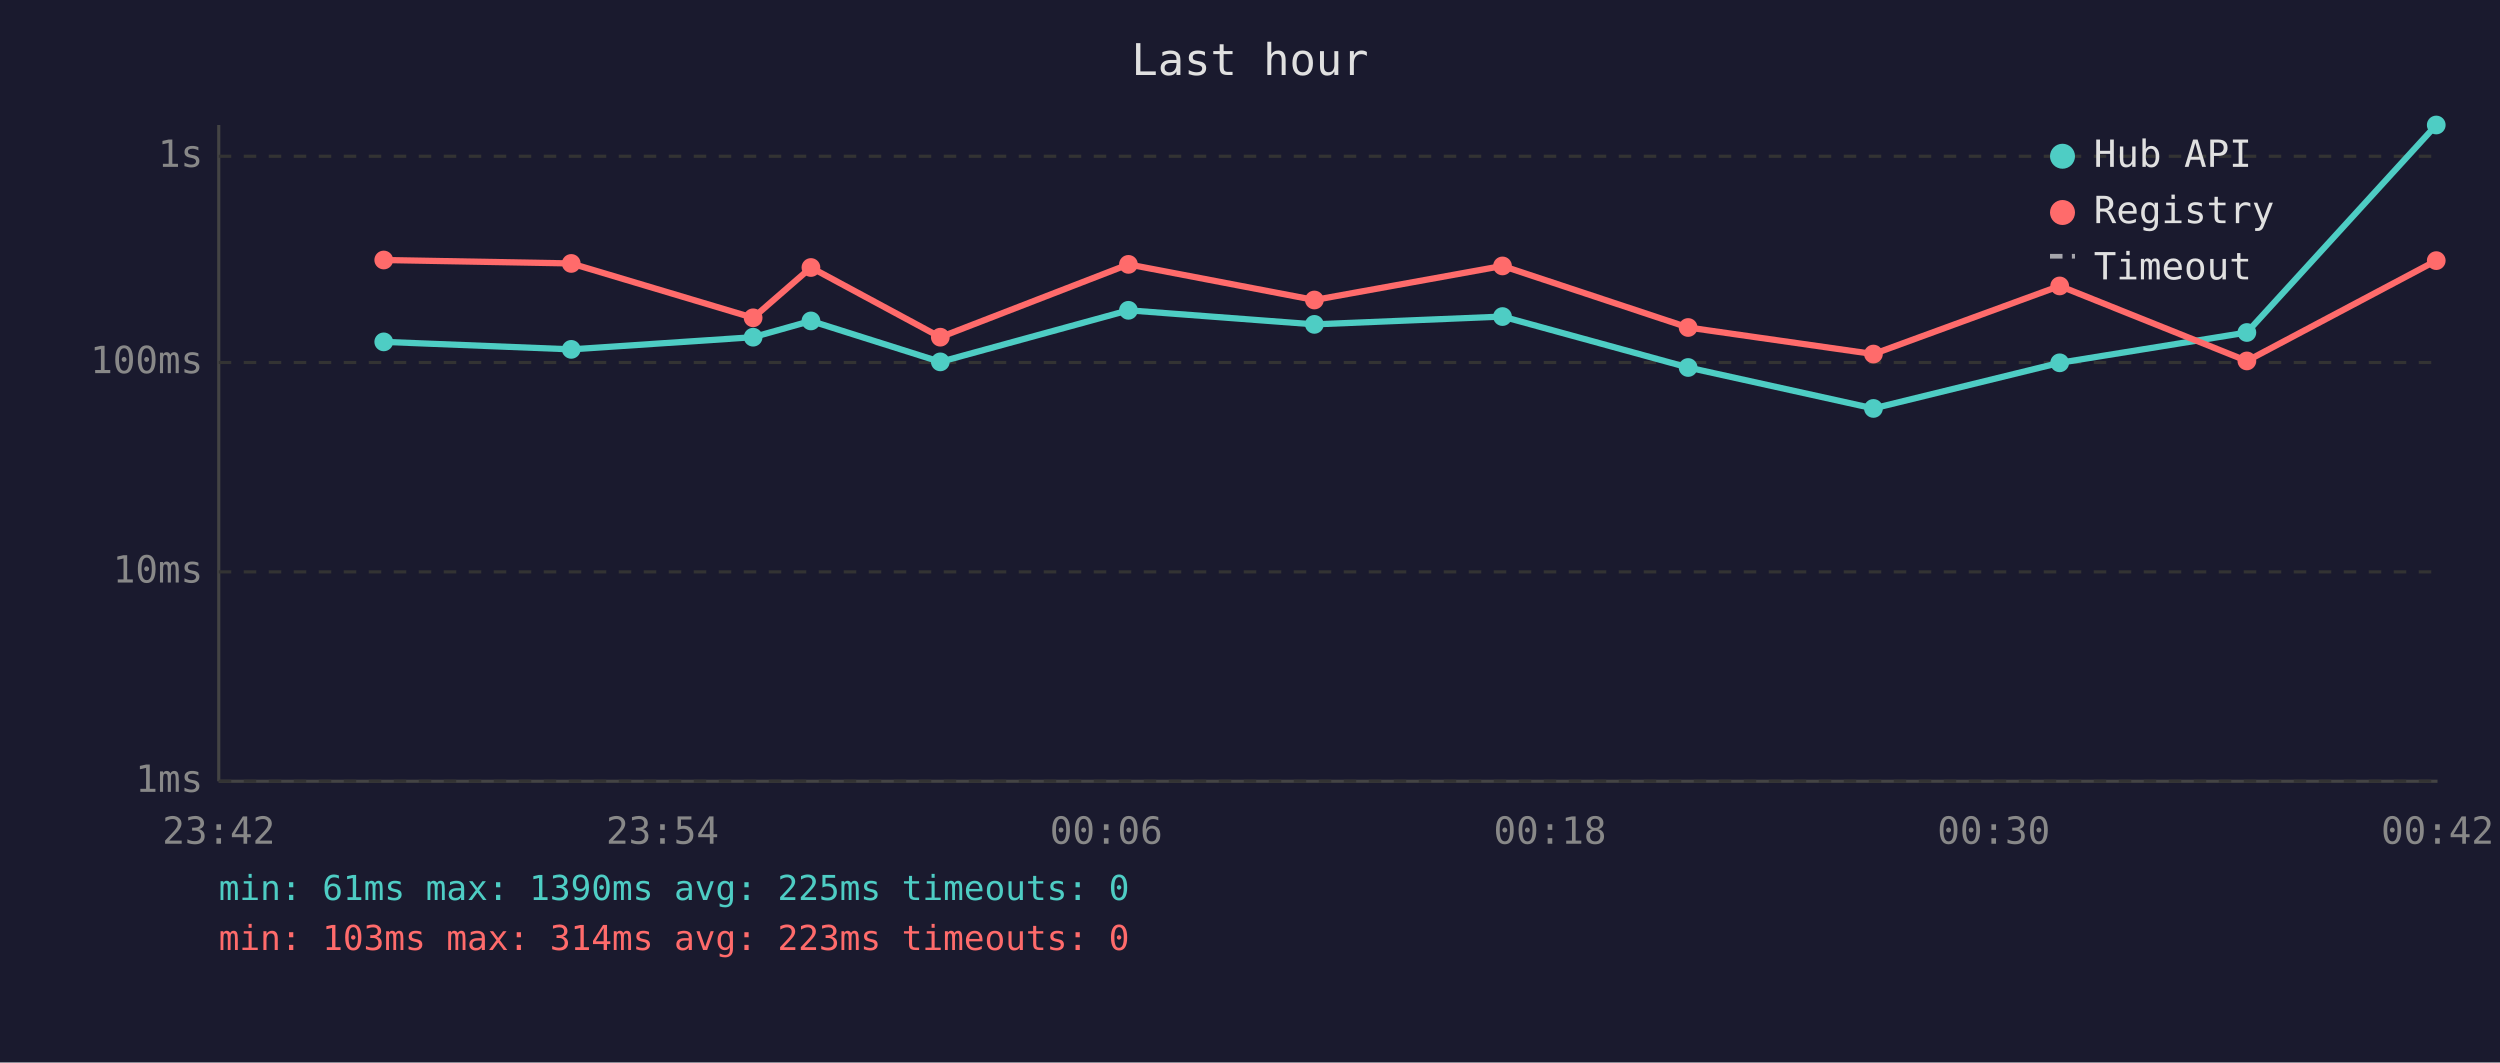
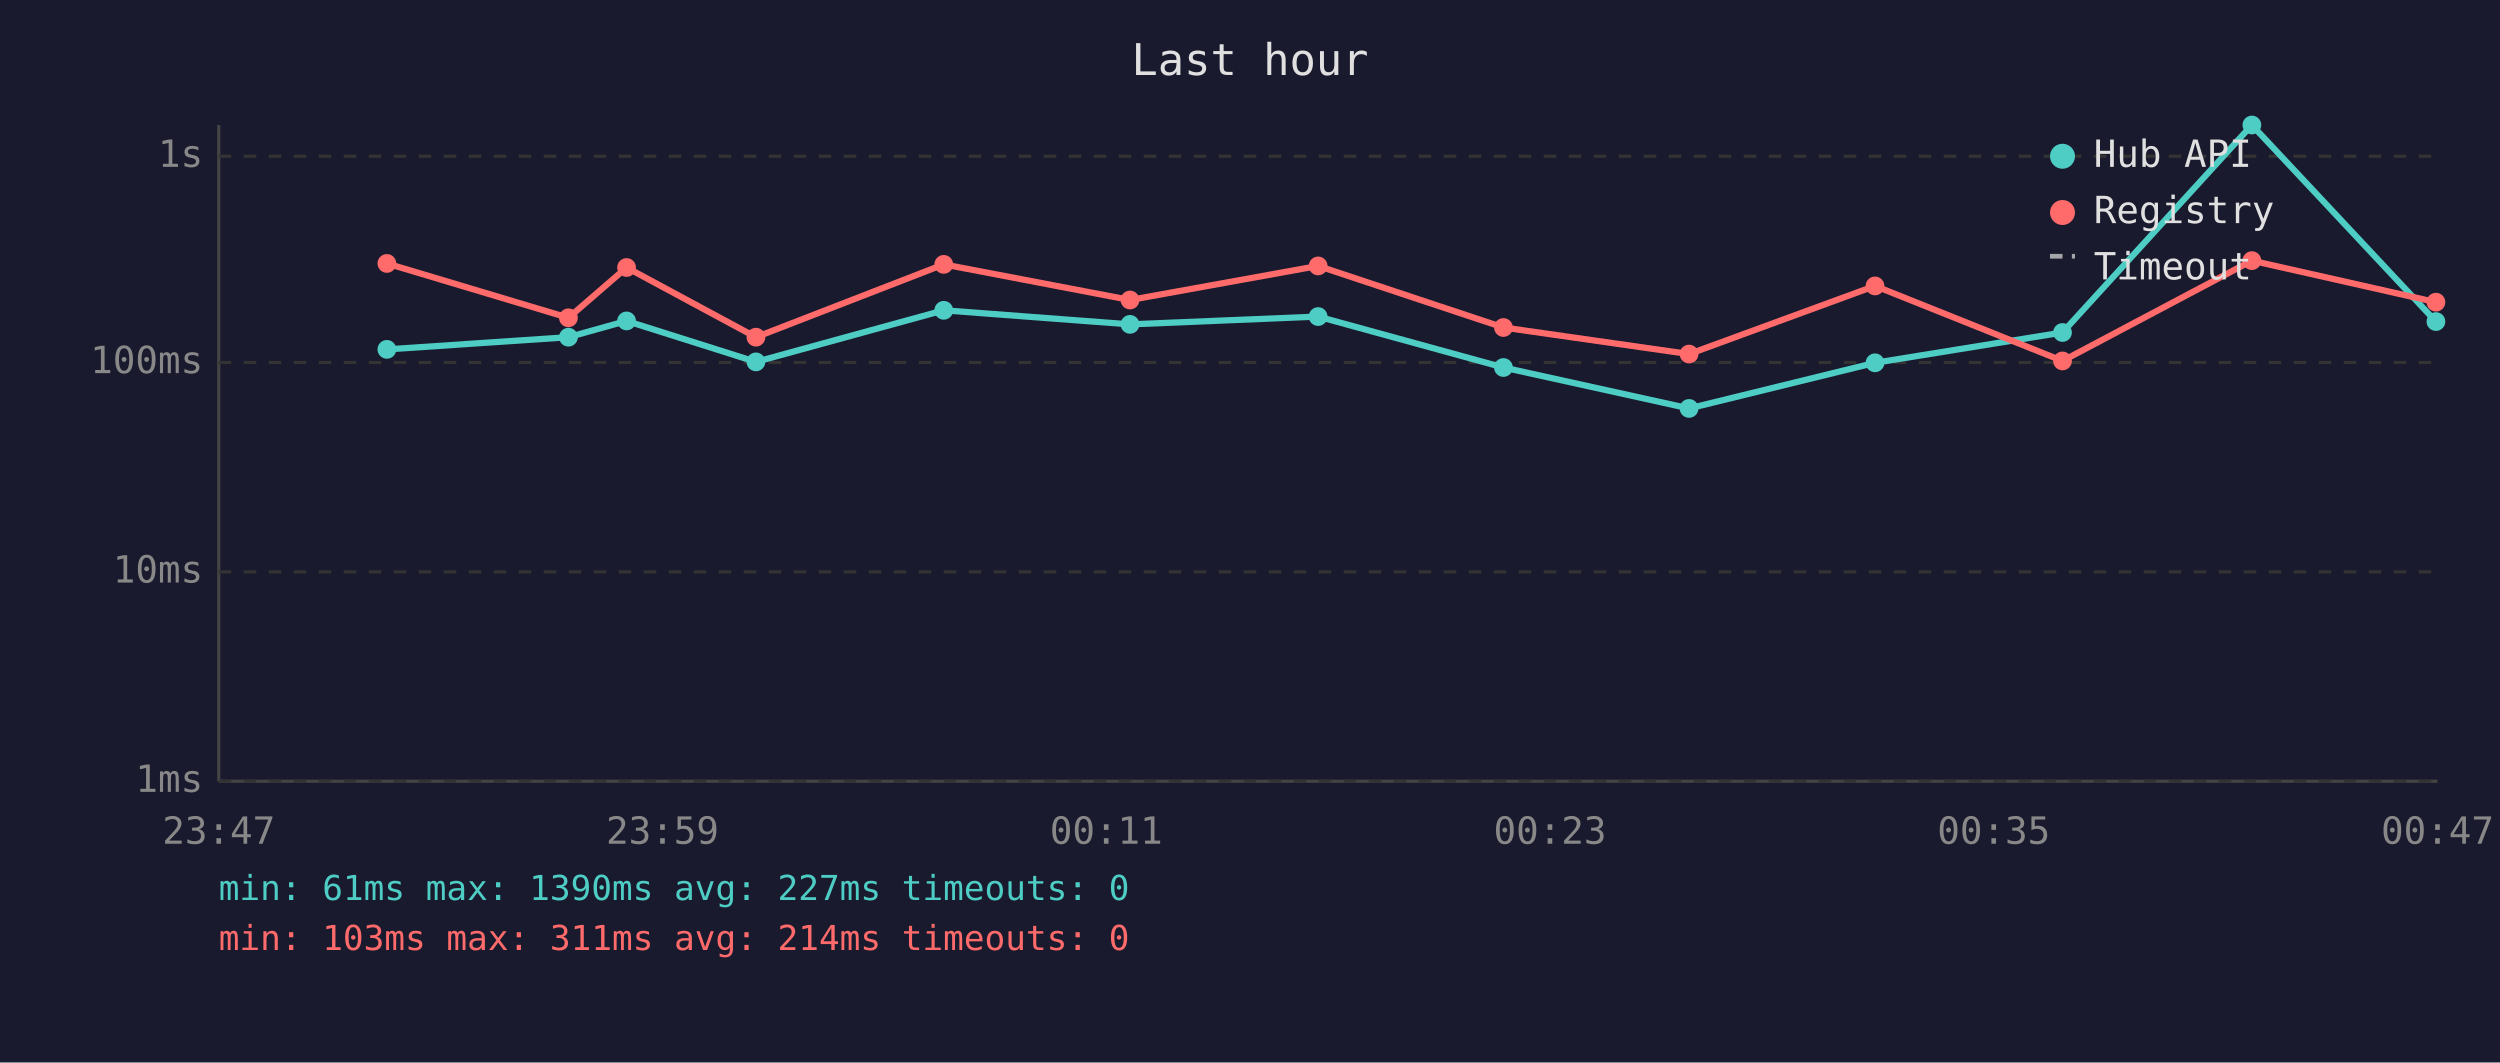
<svg xmlns="http://www.w3.org/2000/svg" viewBox="0 0 800 340" font-family="monospace" font-size="12">
  <rect width="800" height="340" fill="#1a1a2e" />
  <text x="400" y="24" fill="#e0e0e0" font-size="14" text-anchor="middle">Last hour</text>
  <line x1="70" y1="40" x2="70" y2="250" stroke="#444" stroke-width="1" />
  <line x1="70" y1="250" x2="780" y2="250" stroke="#444" stroke-width="1" />
  <line x1="70" y1="250" x2="780" y2="250" stroke="#333" stroke-width="1" stroke-dasharray="4" />
  <text x="65" y="250" fill="#888" text-anchor="end" dominant-baseline="middle">1ms</text>
  <line x1="70" y1="183" x2="780" y2="183" stroke="#333" stroke-width="1" stroke-dasharray="4" />
  <text x="65" y="183" fill="#888" text-anchor="end" dominant-baseline="middle">10ms</text>
  <line x1="70" y1="116" x2="780" y2="116" stroke="#333" stroke-width="1" stroke-dasharray="4" />
  <text x="65" y="116" fill="#888" text-anchor="end" dominant-baseline="middle">100ms</text>
  <line x1="70" y1="50" x2="780" y2="50" stroke="#333" stroke-width="1" stroke-dasharray="4" />
  <text x="65" y="50" fill="#888" text-anchor="end" dominant-baseline="middle">1s</text>
-   <text x="70" y="270" fill="#888" text-anchor="middle">23:42</text>
-   <text x="212" y="270" fill="#888" text-anchor="middle">23:54</text>
-   <text x="354" y="270" fill="#888" text-anchor="middle">00:06</text>
-   <text x="496" y="270" fill="#888" text-anchor="middle">00:18</text>
-   <text x="638" y="270" fill="#888" text-anchor="middle">00:30</text>
-   <text x="780" y="270" fill="#888" text-anchor="middle">00:42</text>
-   <polyline points="122.8,109.4 182.8,111.8 241.0,107.9 259.5,102.7 300.9,115.8 361.1,99.3 420.6,103.8 480.8,101.3 540.2,117.6 599.5,130.7 659.1,116.1 719.0,106.4 779.6,40.0" fill="none" stroke="#4ecdc4" stroke-width="2" opacity="1" />
-   <circle cx="122.8" cy="109.4" r="3" fill="#4ecdc4" />
-   <circle cx="182.8" cy="111.8" r="3" fill="#4ecdc4" />
-   <circle cx="241.0" cy="107.9" r="3" fill="#4ecdc4" />
-   <circle cx="259.5" cy="102.7" r="3" fill="#4ecdc4" />
-   <circle cx="300.9" cy="115.8" r="3" fill="#4ecdc4" />
-   <circle cx="361.1" cy="99.3" r="3" fill="#4ecdc4" />
-   <circle cx="420.6" cy="103.8" r="3" fill="#4ecdc4" />
-   <circle cx="480.8" cy="101.3" r="3" fill="#4ecdc4" />
-   <circle cx="540.2" cy="117.6" r="3" fill="#4ecdc4" />
-   <circle cx="599.5" cy="130.7" r="3" fill="#4ecdc4" />
-   <circle cx="659.1" cy="116.1" r="3" fill="#4ecdc4" />
-   <circle cx="719.0" cy="106.4" r="3" fill="#4ecdc4" />
-   <circle cx="779.6" cy="40.0" r="3" fill="#4ecdc4" />
-   <polyline points="122.8,83.2 182.8,84.3 241.0,101.7 259.5,85.6 300.9,107.9 361.1,84.6 420.6,96.0 480.8,85.1 540.2,104.8 599.5,113.3 659.1,91.5 719.0,115.5 779.6,83.4" fill="none" stroke="#ff6b6b" stroke-width="2" opacity="1" />
-   <circle cx="122.8" cy="83.2" r="3" fill="#ff6b6b" />
-   <circle cx="182.8" cy="84.3" r="3" fill="#ff6b6b" />
-   <circle cx="241.0" cy="101.7" r="3" fill="#ff6b6b" />
-   <circle cx="259.5" cy="85.6" r="3" fill="#ff6b6b" />
-   <circle cx="300.9" cy="107.9" r="3" fill="#ff6b6b" />
-   <circle cx="361.1" cy="84.6" r="3" fill="#ff6b6b" />
-   <circle cx="420.6" cy="96.0" r="3" fill="#ff6b6b" />
-   <circle cx="480.8" cy="85.1" r="3" fill="#ff6b6b" />
-   <circle cx="540.2" cy="104.8" r="3" fill="#ff6b6b" />
-   <circle cx="599.5" cy="113.3" r="3" fill="#ff6b6b" />
-   <circle cx="659.1" cy="91.5" r="3" fill="#ff6b6b" />
-   <circle cx="719.0" cy="115.5" r="3" fill="#ff6b6b" />
-   <circle cx="779.6" cy="83.4" r="3" fill="#ff6b6b" />
+   <text x="70" y="270" fill="#888" text-anchor="middle">23:47</text>
+   <text x="212" y="270" fill="#888" text-anchor="middle">23:59</text>
+   <text x="354" y="270" fill="#888" text-anchor="middle">00:11</text>
+   <text x="496" y="270" fill="#888" text-anchor="middle">00:23</text>
+   <text x="638" y="270" fill="#888" text-anchor="middle">00:35</text>
+   <text x="780" y="270" fill="#888" text-anchor="middle">00:47</text>
+   <polyline points="123.8,111.8 181.9,107.9 200.5,102.7 241.9,115.8 302.0,99.3 361.6,103.8 421.8,101.3 481.1,117.6 540.5,130.7 600.0,116.1 660.0,106.4 720.6,40.0 779.5,102.9" fill="none" stroke="#4ecdc4" stroke-width="2" opacity="1" />
+   <circle cx="123.8" cy="111.8" r="3" fill="#4ecdc4" />
+   <circle cx="181.9" cy="107.9" r="3" fill="#4ecdc4" />
+   <circle cx="200.5" cy="102.7" r="3" fill="#4ecdc4" />
+   <circle cx="241.9" cy="115.8" r="3" fill="#4ecdc4" />
+   <circle cx="302.0" cy="99.3" r="3" fill="#4ecdc4" />
+   <circle cx="361.6" cy="103.8" r="3" fill="#4ecdc4" />
+   <circle cx="421.8" cy="101.3" r="3" fill="#4ecdc4" />
+   <circle cx="481.1" cy="117.6" r="3" fill="#4ecdc4" />
+   <circle cx="540.5" cy="130.7" r="3" fill="#4ecdc4" />
+   <circle cx="600.0" cy="116.1" r="3" fill="#4ecdc4" />
+   <circle cx="660.0" cy="106.4" r="3" fill="#4ecdc4" />
+   <circle cx="720.6" cy="40.0" r="3" fill="#4ecdc4" />
+   <circle cx="779.5" cy="102.9" r="3" fill="#4ecdc4" />
+   <polyline points="123.8,84.3 181.9,101.7 200.5,85.6 241.9,107.9 302.0,84.6 361.6,96.0 421.8,85.1 481.1,104.8 540.5,113.3 600.0,91.5 660.0,115.5 720.6,83.4 779.5,96.7" fill="none" stroke="#ff6b6b" stroke-width="2" opacity="1" />
+   <circle cx="123.8" cy="84.3" r="3" fill="#ff6b6b" />
+   <circle cx="181.9" cy="101.7" r="3" fill="#ff6b6b" />
+   <circle cx="200.5" cy="85.6" r="3" fill="#ff6b6b" />
+   <circle cx="241.9" cy="107.9" r="3" fill="#ff6b6b" />
+   <circle cx="302.0" cy="84.6" r="3" fill="#ff6b6b" />
+   <circle cx="361.6" cy="96.0" r="3" fill="#ff6b6b" />
+   <circle cx="421.8" cy="85.1" r="3" fill="#ff6b6b" />
+   <circle cx="481.1" cy="104.8" r="3" fill="#ff6b6b" />
+   <circle cx="540.5" cy="113.3" r="3" fill="#ff6b6b" />
+   <circle cx="600.0" cy="91.5" r="3" fill="#ff6b6b" />
+   <circle cx="660.0" cy="115.5" r="3" fill="#ff6b6b" />
+   <circle cx="720.6" cy="83.4" r="3" fill="#ff6b6b" />
+   <circle cx="779.5" cy="96.7" r="3" fill="#ff6b6b" />
  <circle cx="660" cy="50" r="4" fill="#4ecdc4" />
  <text x="670" y="50" fill="#e0e0e0" dominant-baseline="middle">Hub API</text>
  <circle cx="660" cy="68" r="4" fill="#ff6b6b" />
  <text x="670" y="68" fill="#e0e0e0" dominant-baseline="middle">Registry</text>
  <line x1="656" y1="82" x2="664" y2="82" stroke="#e0e0e0" stroke-width="1.5" stroke-dasharray="4,3" opacity="0.7" />
  <text x="670" y="86" fill="#e0e0e0" dominant-baseline="middle">Timeout</text>
-   <text x="70" y="288" fill="#4ecdc4" font-size="11">min: 61ms  max: 1390ms  avg: 225ms  timeouts: 0</text>
-   <text x="70" y="304" fill="#ff6b6b" font-size="11">min: 103ms  max: 314ms  avg: 223ms  timeouts: 0</text>
+   <text x="70" y="288" fill="#4ecdc4" font-size="11">min: 61ms  max: 1390ms  avg: 227ms  timeouts: 0</text>
+   <text x="70" y="304" fill="#ff6b6b" font-size="11">min: 103ms  max: 311ms  avg: 214ms  timeouts: 0</text>
</svg>
